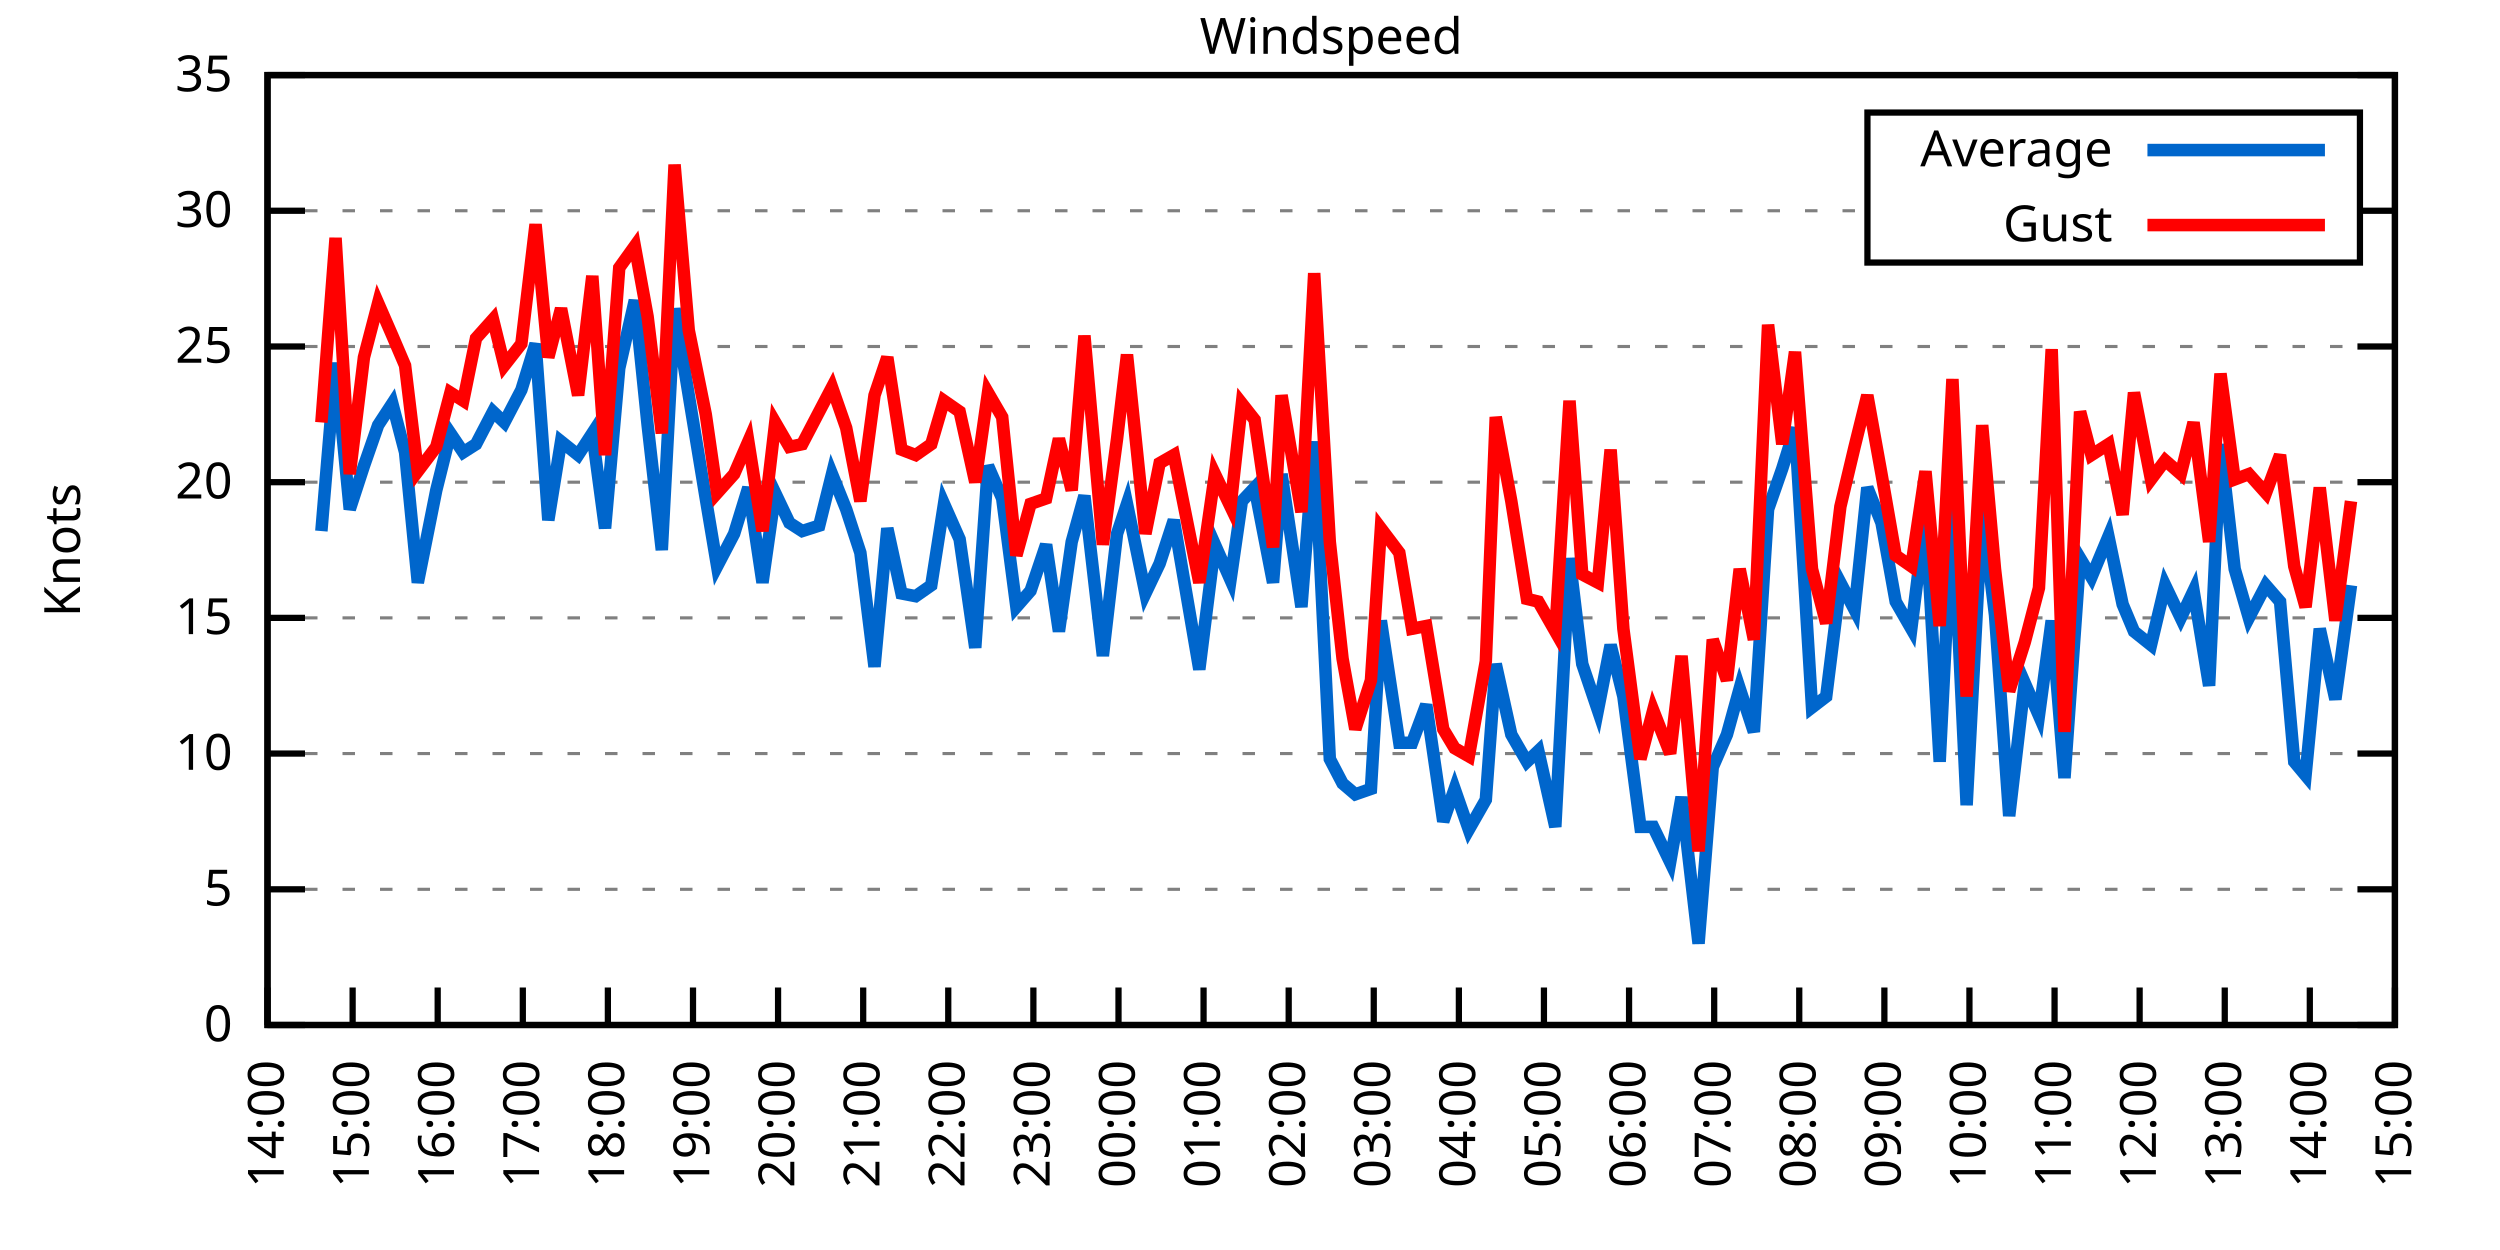
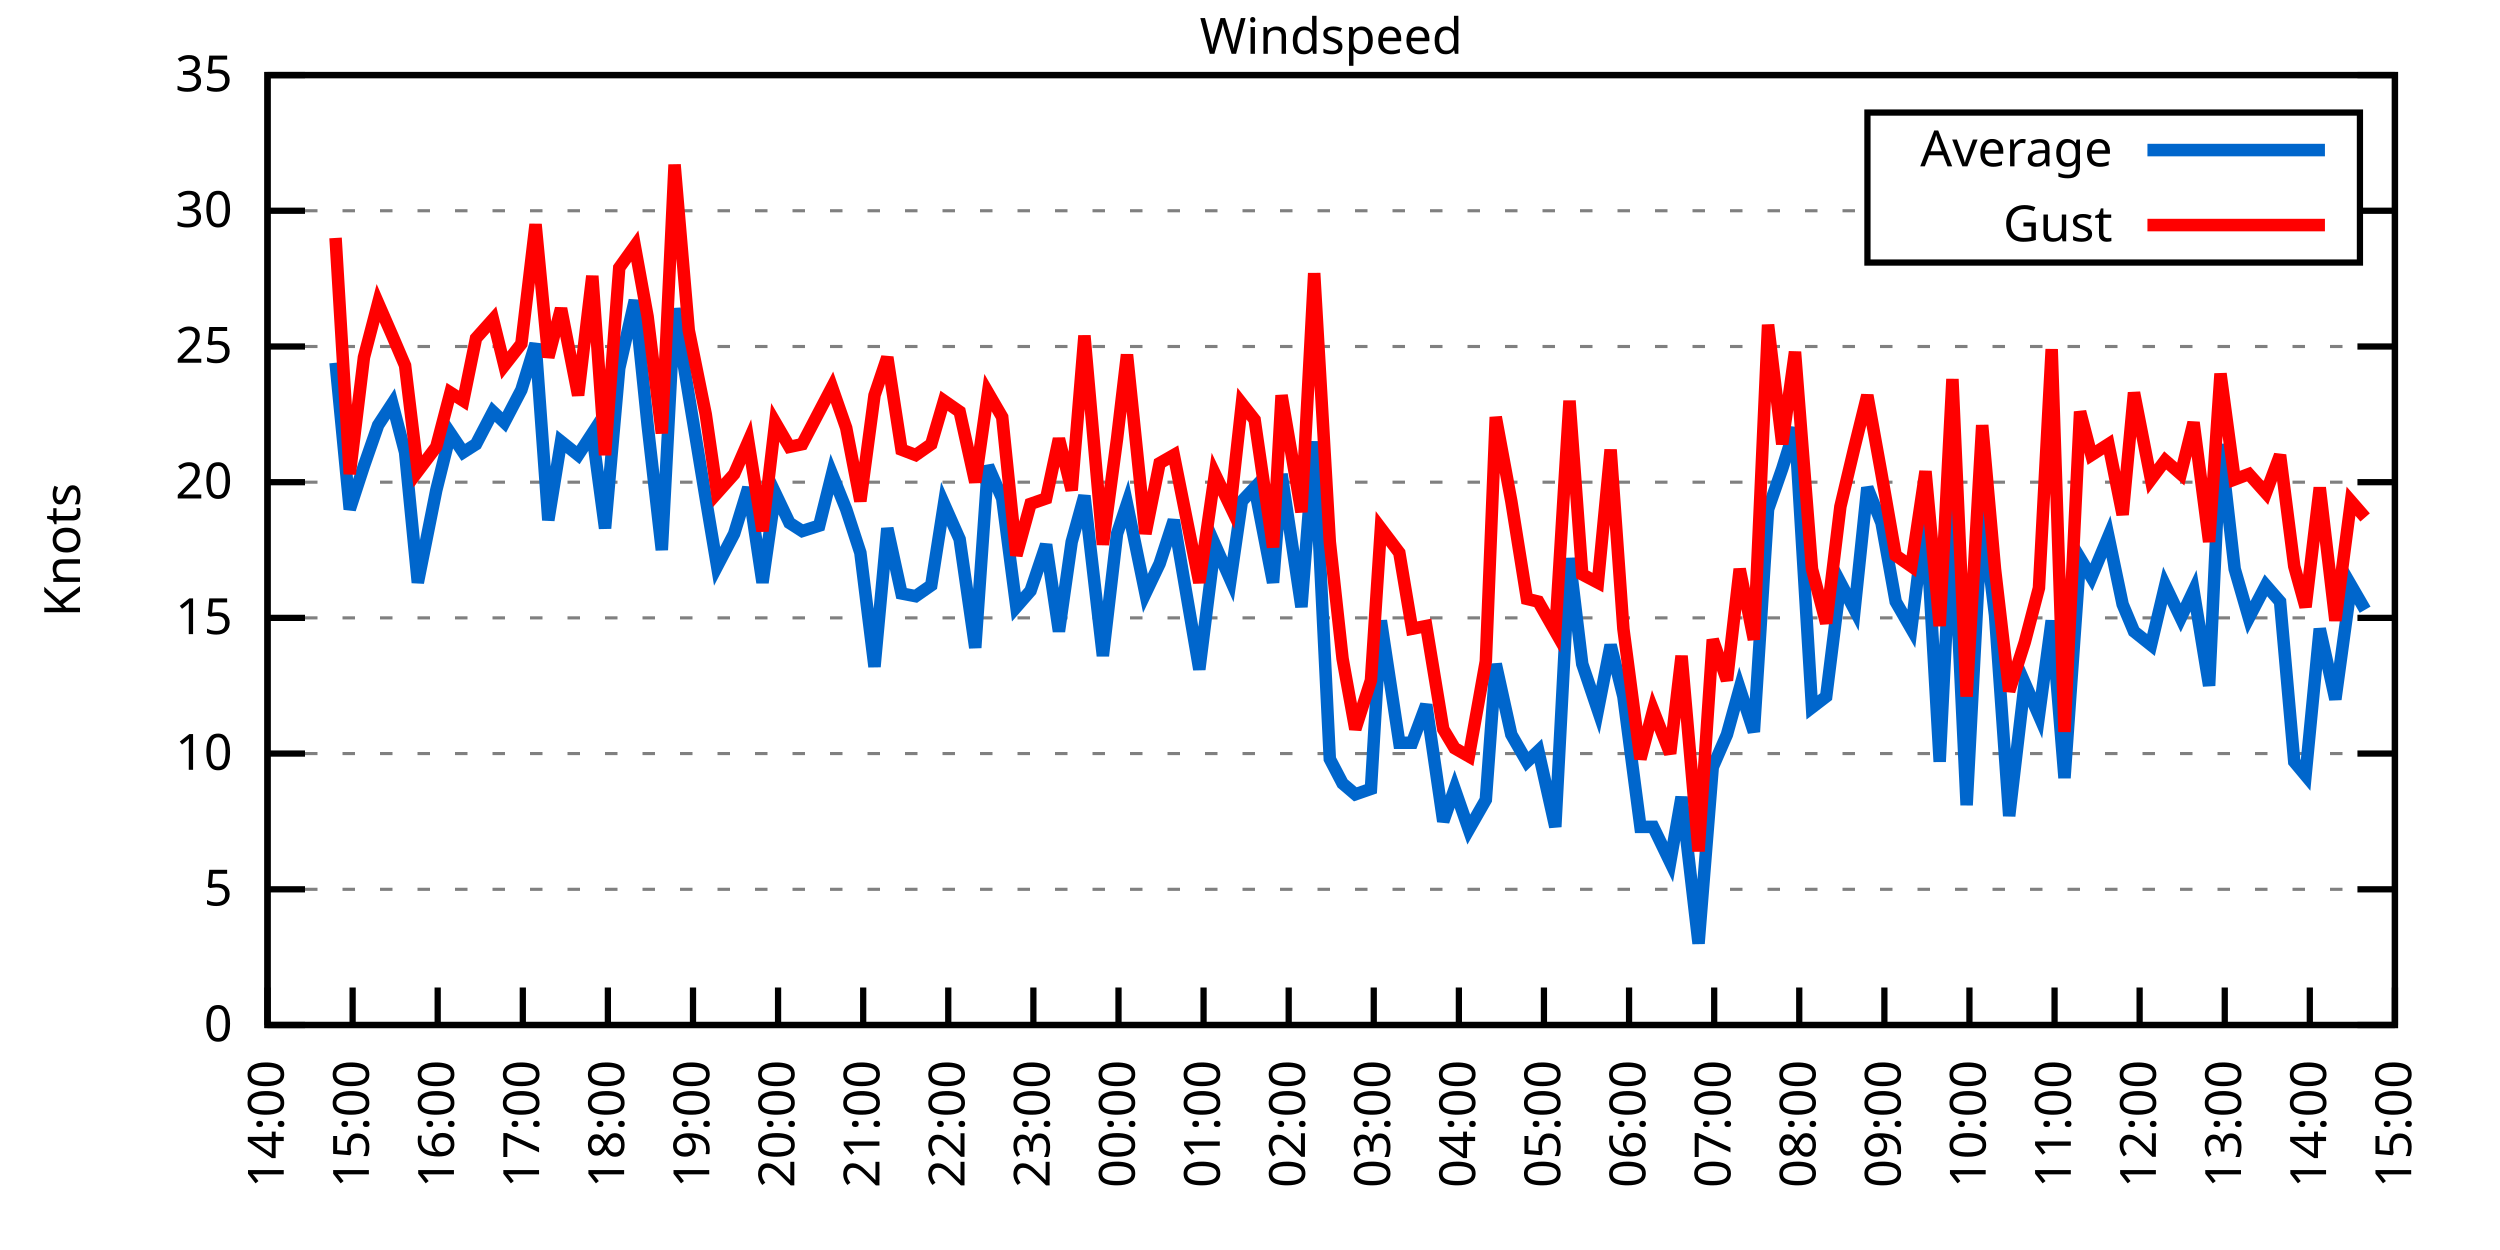
<svg xmlns="http://www.w3.org/2000/svg" xmlns:xlink="http://www.w3.org/1999/xlink" width="400" height="200" viewBox="0 0 400 200">
  <g id="gnuplot_canvas">
    <rect x="0" y="0" width="400" height="200" fill="none" />
    <defs>
      <circle id="gpDot" r="0.5" stroke-width="0.5" stroke="currentColor" />
      <path id="gpPt0" stroke-width="0.333" stroke="currentColor" d="M-1,0 h2 M0,-1 v2" />
      <path id="gpPt1" stroke-width="0.333" stroke="currentColor" d="M-1,-1 L1,1 M1,-1 L-1,1" />
      <path id="gpPt2" stroke-width="0.333" stroke="currentColor" d="M-1,0 L1,0 M0,-1 L0,1 M-1,-1 L1,1 M-1,1 L1,-1" />
      <rect id="gpPt3" stroke-width="0.333" stroke="currentColor" x="-1" y="-1" width="2" height="2" />
      <rect id="gpPt4" stroke-width="0.333" stroke="currentColor" fill="currentColor" x="-1" y="-1" width="2" height="2" />
      <circle id="gpPt5" stroke-width="0.333" stroke="currentColor" cx="0" cy="0" r="1" />
      <use xlink:href="#gpPt5" id="gpPt6" fill="currentColor" stroke="none" />
      <path id="gpPt7" stroke-width="0.333" stroke="currentColor" d="M0,-1.33 L-1.33,0.67 L1.33,0.67 z" />
      <use xlink:href="#gpPt7" id="gpPt8" fill="currentColor" stroke="none" />
      <use xlink:href="#gpPt7" id="gpPt9" stroke="currentColor" transform="rotate(180)" />
      <use xlink:href="#gpPt9" id="gpPt10" fill="currentColor" stroke="none" />
      <use xlink:href="#gpPt3" id="gpPt11" stroke="currentColor" transform="rotate(45)" />
      <use xlink:href="#gpPt11" id="gpPt12" fill="currentColor" stroke="none" />
      <path id="gpPt13" stroke-width="0.333" stroke="currentColor" d="M0,1.330 L1.265,0.411 L0.782,-1.067 L-0.782,-1.076 L-1.265,0.411 z" />
      <use xlink:href="#gpPt13" id="gpPt14" fill="currentColor" stroke="none" />
      <filter id="textbox" filterUnits="objectBoundingBox" x="0" y="0" height="1" width="1">
        <feFlood flood-color="white" flood-opacity="1" result="bgnd" />
        <feComposite in="SourceGraphic" in2="bgnd" operator="atop" />
      </filter>
      <filter id="greybox" filterUnits="objectBoundingBox" x="0" y="0" height="1" width="1">
        <feFlood flood-color="lightgrey" flood-opacity="1" result="grey" />
        <feComposite in="SourceGraphic" in2="grey" operator="atop" />
      </filter>
    </defs>
    <g fill="none" color="white" stroke="currentColor" stroke-width="1.00" stroke-linecap="butt" stroke-linejoin="miter">
</g>
    <g fill="none" color="black" stroke="currentColor" stroke-width="1.00" stroke-linecap="butt" stroke-linejoin="miter">
      <g stroke="none" shape-rendering="crispEdges">
        <polygon fill="rgb(255, 255, 255)" points="42.80,164.00 383.18,164.00 383.18,12.02 42.80,12.02 " />
      </g>
    </g>
    <g fill="none" color="black" stroke="currentColor" stroke-width="1.00" stroke-linecap="butt" stroke-linejoin="miter">
</g>
    <g fill="none" color="black" stroke="black" stroke-width="0.50" stroke-linecap="butt" stroke-linejoin="miter">
</g>
    <g fill="none" color="gray" stroke="currentColor" stroke-width="0.50" stroke-linecap="butt" stroke-linejoin="miter">
      <path stroke="gray" stroke-dasharray="2,4" class="gridline" d="M42.80,164.00 L383.19,164.00  " />
    </g>
    <g fill="none" color="gray" stroke="gray" stroke-width="1.00" stroke-linecap="butt" stroke-linejoin="miter">
</g>
    <g fill="none" color="black" stroke="currentColor" stroke-width="1.00" stroke-linecap="butt" stroke-linejoin="miter">
      <path stroke="black" d="M42.80,164.00 L48.80,164.00 M383.19,164.00 L377.19,164.00  " />
      <g transform="translate(37.20,166.60)" stroke="none" fill="black" font-family="Sans" font-size="8.00" text-anchor="end">
        <text>
          <tspan font-family="Sans"> 0</tspan>
        </text>
      </g>
    </g>
    <g fill="none" color="black" stroke="currentColor" stroke-width="1.00" stroke-linecap="butt" stroke-linejoin="miter">
</g>
    <g fill="none" color="black" stroke="black" stroke-width="0.50" stroke-linecap="butt" stroke-linejoin="miter">
</g>
    <g fill="none" color="gray" stroke="currentColor" stroke-width="0.50" stroke-linecap="butt" stroke-linejoin="miter">
      <path stroke="gray" stroke-dasharray="2,4" class="gridline" d="M42.80,142.29 L383.19,142.29  " />
    </g>
    <g fill="none" color="gray" stroke="gray" stroke-width="1.00" stroke-linecap="butt" stroke-linejoin="miter">
</g>
    <g fill="none" color="black" stroke="currentColor" stroke-width="1.00" stroke-linecap="butt" stroke-linejoin="miter">
      <path stroke="black" d="M42.80,142.29 L48.80,142.29 M383.19,142.29 L377.19,142.29  " />
      <g transform="translate(37.20,144.89)" stroke="none" fill="black" font-family="Sans" font-size="8.00" text-anchor="end">
        <text>
          <tspan font-family="Sans"> 5</tspan>
        </text>
      </g>
    </g>
    <g fill="none" color="black" stroke="currentColor" stroke-width="1.00" stroke-linecap="butt" stroke-linejoin="miter">
</g>
    <g fill="none" color="black" stroke="black" stroke-width="0.50" stroke-linecap="butt" stroke-linejoin="miter">
</g>
    <g fill="none" color="gray" stroke="currentColor" stroke-width="0.50" stroke-linecap="butt" stroke-linejoin="miter">
      <path stroke="gray" stroke-dasharray="2,4" class="gridline" d="M42.80,120.57 L383.19,120.57  " />
    </g>
    <g fill="none" color="gray" stroke="gray" stroke-width="1.00" stroke-linecap="butt" stroke-linejoin="miter">
</g>
    <g fill="none" color="black" stroke="currentColor" stroke-width="1.00" stroke-linecap="butt" stroke-linejoin="miter">
      <path stroke="black" d="M42.80,120.57 L48.80,120.57 M383.19,120.57 L377.19,120.57  " />
      <g transform="translate(37.20,123.17)" stroke="none" fill="black" font-family="Sans" font-size="8.00" text-anchor="end">
        <text>
          <tspan font-family="Sans"> 10</tspan>
        </text>
      </g>
    </g>
    <g fill="none" color="black" stroke="currentColor" stroke-width="1.00" stroke-linecap="butt" stroke-linejoin="miter">
</g>
    <g fill="none" color="black" stroke="black" stroke-width="0.50" stroke-linecap="butt" stroke-linejoin="miter">
</g>
    <g fill="none" color="gray" stroke="currentColor" stroke-width="0.50" stroke-linecap="butt" stroke-linejoin="miter">
      <path stroke="gray" stroke-dasharray="2,4" class="gridline" d="M42.80,98.86 L383.19,98.86  " />
    </g>
    <g fill="none" color="gray" stroke="gray" stroke-width="1.00" stroke-linecap="butt" stroke-linejoin="miter">
</g>
    <g fill="none" color="black" stroke="currentColor" stroke-width="1.00" stroke-linecap="butt" stroke-linejoin="miter">
      <path stroke="black" d="M42.80,98.86 L48.80,98.86 M383.19,98.86 L377.19,98.86  " />
      <g transform="translate(37.20,101.46)" stroke="none" fill="black" font-family="Sans" font-size="8.00" text-anchor="end">
        <text>
          <tspan font-family="Sans"> 15</tspan>
        </text>
      </g>
    </g>
    <g fill="none" color="black" stroke="currentColor" stroke-width="1.00" stroke-linecap="butt" stroke-linejoin="miter">
</g>
    <g fill="none" color="black" stroke="black" stroke-width="0.50" stroke-linecap="butt" stroke-linejoin="miter">
</g>
    <g fill="none" color="gray" stroke="currentColor" stroke-width="0.50" stroke-linecap="butt" stroke-linejoin="miter">
      <path stroke="gray" stroke-dasharray="2,4" class="gridline" d="M42.80,77.15 L383.19,77.15  " />
    </g>
    <g fill="none" color="gray" stroke="gray" stroke-width="1.00" stroke-linecap="butt" stroke-linejoin="miter">
</g>
    <g fill="none" color="black" stroke="currentColor" stroke-width="1.00" stroke-linecap="butt" stroke-linejoin="miter">
      <path stroke="black" d="M42.80,77.15 L48.80,77.15 M383.19,77.15 L377.19,77.15  " />
      <g transform="translate(37.20,79.75)" stroke="none" fill="black" font-family="Sans" font-size="8.00" text-anchor="end">
        <text>
          <tspan font-family="Sans"> 20</tspan>
        </text>
      </g>
    </g>
    <g fill="none" color="black" stroke="currentColor" stroke-width="1.00" stroke-linecap="butt" stroke-linejoin="miter">
</g>
    <g fill="none" color="black" stroke="black" stroke-width="0.50" stroke-linecap="butt" stroke-linejoin="miter">
</g>
    <g fill="none" color="gray" stroke="currentColor" stroke-width="0.50" stroke-linecap="butt" stroke-linejoin="miter">
      <path stroke="gray" stroke-dasharray="2,4" class="gridline" d="M42.80,55.44 L383.19,55.44  " />
    </g>
    <g fill="none" color="gray" stroke="gray" stroke-width="1.00" stroke-linecap="butt" stroke-linejoin="miter">
</g>
    <g fill="none" color="black" stroke="currentColor" stroke-width="1.00" stroke-linecap="butt" stroke-linejoin="miter">
      <path stroke="black" d="M42.80,55.44 L48.80,55.44 M383.19,55.44 L377.19,55.44  " />
      <g transform="translate(37.20,58.04)" stroke="none" fill="black" font-family="Sans" font-size="8.00" text-anchor="end">
        <text>
          <tspan font-family="Sans"> 25</tspan>
        </text>
      </g>
    </g>
    <g fill="none" color="black" stroke="currentColor" stroke-width="1.00" stroke-linecap="butt" stroke-linejoin="miter">
</g>
    <g fill="none" color="black" stroke="black" stroke-width="0.50" stroke-linecap="butt" stroke-linejoin="miter">
</g>
    <g fill="none" color="gray" stroke="currentColor" stroke-width="0.50" stroke-linecap="butt" stroke-linejoin="miter">
      <path stroke="gray" stroke-dasharray="2,4" class="gridline" d="M42.80,33.72 L298.79,33.72 M377.59,33.72 L383.19,33.72  " />
    </g>
    <g fill="none" color="gray" stroke="gray" stroke-width="1.00" stroke-linecap="butt" stroke-linejoin="miter">
</g>
    <g fill="none" color="black" stroke="currentColor" stroke-width="1.00" stroke-linecap="butt" stroke-linejoin="miter">
      <path stroke="black" d="M42.80,33.72 L48.80,33.72 M383.19,33.72 L377.19,33.72  " />
      <g transform="translate(37.20,36.32)" stroke="none" fill="black" font-family="Sans" font-size="8.00" text-anchor="end">
        <text>
          <tspan font-family="Sans"> 30</tspan>
        </text>
      </g>
    </g>
    <g fill="none" color="black" stroke="currentColor" stroke-width="1.00" stroke-linecap="butt" stroke-linejoin="miter">
</g>
    <g fill="none" color="black" stroke="black" stroke-width="0.50" stroke-linecap="butt" stroke-linejoin="miter">
</g>
    <g fill="none" color="gray" stroke="currentColor" stroke-width="0.50" stroke-linecap="butt" stroke-linejoin="miter">
      <path stroke="gray" stroke-dasharray="2,4" class="gridline" d="M42.80,12.01 L383.19,12.01  " />
    </g>
    <g fill="none" color="gray" stroke="gray" stroke-width="1.00" stroke-linecap="butt" stroke-linejoin="miter">
</g>
    <g fill="none" color="black" stroke="currentColor" stroke-width="1.00" stroke-linecap="butt" stroke-linejoin="miter">
      <path stroke="black" d="M42.80,12.01 L48.80,12.01 M383.19,12.01 L377.19,12.01  " />
      <g transform="translate(37.20,14.61)" stroke="none" fill="black" font-family="Sans" font-size="8.00" text-anchor="end">
        <text>
          <tspan font-family="Sans"> 35</tspan>
        </text>
      </g>
    </g>
    <g fill="none" color="black" stroke="currentColor" stroke-width="1.00" stroke-linecap="butt" stroke-linejoin="miter">
      <path stroke="black" d="M42.80,164.00 L42.80,158.00  " />
      <g transform="translate(45.40,169.60) rotate(270.00)" stroke="none" fill="black" font-family="Sans" font-size="8.00" text-anchor="end">
        <text>
          <tspan font-family="Sans">14:00</tspan>
        </text>
      </g>
    </g>
    <g fill="none" color="black" stroke="currentColor" stroke-width="1.00" stroke-linecap="butt" stroke-linejoin="miter">
      <path stroke="black" d="M56.42,164.00 L56.42,158.00  " />
      <g transform="translate(59.02,169.60) rotate(270.00)" stroke="none" fill="black" font-family="Sans" font-size="8.00" text-anchor="end">
        <text>
          <tspan font-family="Sans">15:00</tspan>
        </text>
      </g>
    </g>
    <g fill="none" color="black" stroke="currentColor" stroke-width="1.00" stroke-linecap="butt" stroke-linejoin="miter">
      <path stroke="black" d="M70.03,164.00 L70.03,158.00  " />
      <g transform="translate(72.63,169.60) rotate(270.00)" stroke="none" fill="black" font-family="Sans" font-size="8.00" text-anchor="end">
        <text>
          <tspan font-family="Sans">16:00</tspan>
        </text>
      </g>
    </g>
    <g fill="none" color="black" stroke="currentColor" stroke-width="1.00" stroke-linecap="butt" stroke-linejoin="miter">
      <path stroke="black" d="M83.65,164.00 L83.65,158.00  " />
      <g transform="translate(86.25,169.60) rotate(270.00)" stroke="none" fill="black" font-family="Sans" font-size="8.00" text-anchor="end">
        <text>
          <tspan font-family="Sans">17:00</tspan>
        </text>
      </g>
    </g>
    <g fill="none" color="black" stroke="currentColor" stroke-width="1.00" stroke-linecap="butt" stroke-linejoin="miter">
      <path stroke="black" d="M97.26,164.00 L97.26,158.00  " />
      <g transform="translate(99.86,169.60) rotate(270.00)" stroke="none" fill="black" font-family="Sans" font-size="8.00" text-anchor="end">
        <text>
          <tspan font-family="Sans">18:00</tspan>
        </text>
      </g>
    </g>
    <g fill="none" color="black" stroke="currentColor" stroke-width="1.00" stroke-linecap="butt" stroke-linejoin="miter">
      <path stroke="black" d="M110.88,164.00 L110.88,158.00  " />
      <g transform="translate(113.48,169.60) rotate(270.00)" stroke="none" fill="black" font-family="Sans" font-size="8.00" text-anchor="end">
        <text>
          <tspan font-family="Sans">19:00</tspan>
        </text>
      </g>
    </g>
    <g fill="none" color="black" stroke="currentColor" stroke-width="1.00" stroke-linecap="butt" stroke-linejoin="miter">
      <path stroke="black" d="M124.49,164.00 L124.49,158.00  " />
      <g transform="translate(127.09,169.60) rotate(270.00)" stroke="none" fill="black" font-family="Sans" font-size="8.00" text-anchor="end">
        <text>
          <tspan font-family="Sans">20:00</tspan>
        </text>
      </g>
    </g>
    <g fill="none" color="black" stroke="currentColor" stroke-width="1.00" stroke-linecap="butt" stroke-linejoin="miter">
      <path stroke="black" d="M138.11,164.00 L138.11,158.00  " />
      <g transform="translate(140.71,169.60) rotate(270.00)" stroke="none" fill="black" font-family="Sans" font-size="8.00" text-anchor="end">
        <text>
          <tspan font-family="Sans">21:00</tspan>
        </text>
      </g>
    </g>
    <g fill="none" color="black" stroke="currentColor" stroke-width="1.00" stroke-linecap="butt" stroke-linejoin="miter">
      <path stroke="black" d="M151.72,164.00 L151.72,158.00  " />
      <g transform="translate(154.32,169.60) rotate(270.00)" stroke="none" fill="black" font-family="Sans" font-size="8.00" text-anchor="end">
        <text>
          <tspan font-family="Sans">22:00</tspan>
        </text>
      </g>
    </g>
    <g fill="none" color="black" stroke="currentColor" stroke-width="1.00" stroke-linecap="butt" stroke-linejoin="miter">
      <path stroke="black" d="M165.34,164.00 L165.34,158.00  " />
      <g transform="translate(167.94,169.60) rotate(270.00)" stroke="none" fill="black" font-family="Sans" font-size="8.00" text-anchor="end">
        <text>
          <tspan font-family="Sans">23:00</tspan>
        </text>
      </g>
    </g>
    <g fill="none" color="black" stroke="currentColor" stroke-width="1.00" stroke-linecap="butt" stroke-linejoin="miter">
      <path stroke="black" d="M178.96,164.00 L178.96,158.00  " />
      <g transform="translate(181.56,169.60) rotate(270.00)" stroke="none" fill="black" font-family="Sans" font-size="8.00" text-anchor="end">
        <text>
          <tspan font-family="Sans">00:00</tspan>
        </text>
      </g>
    </g>
    <g fill="none" color="black" stroke="currentColor" stroke-width="1.00" stroke-linecap="butt" stroke-linejoin="miter">
      <path stroke="black" d="M192.57,164.00 L192.57,158.00  " />
      <g transform="translate(195.17,169.60) rotate(270.00)" stroke="none" fill="black" font-family="Sans" font-size="8.00" text-anchor="end">
        <text>
          <tspan font-family="Sans">01:00</tspan>
        </text>
      </g>
    </g>
    <g fill="none" color="black" stroke="currentColor" stroke-width="1.00" stroke-linecap="butt" stroke-linejoin="miter">
      <path stroke="black" d="M206.19,164.00 L206.19,158.00  " />
      <g transform="translate(208.79,169.60) rotate(270.00)" stroke="none" fill="black" font-family="Sans" font-size="8.00" text-anchor="end">
        <text>
          <tspan font-family="Sans">02:00</tspan>
        </text>
      </g>
    </g>
    <g fill="none" color="black" stroke="currentColor" stroke-width="1.00" stroke-linecap="butt" stroke-linejoin="miter">
      <path stroke="black" d="M219.80,164.00 L219.80,158.00  " />
      <g transform="translate(222.40,169.60) rotate(270.00)" stroke="none" fill="black" font-family="Sans" font-size="8.00" text-anchor="end">
        <text>
          <tspan font-family="Sans">03:00</tspan>
        </text>
      </g>
    </g>
    <g fill="none" color="black" stroke="currentColor" stroke-width="1.00" stroke-linecap="butt" stroke-linejoin="miter">
      <path stroke="black" d="M233.42,164.00 L233.42,158.00  " />
      <g transform="translate(236.02,169.60) rotate(270.00)" stroke="none" fill="black" font-family="Sans" font-size="8.00" text-anchor="end">
        <text>
          <tspan font-family="Sans">04:00</tspan>
        </text>
      </g>
    </g>
    <g fill="none" color="black" stroke="currentColor" stroke-width="1.00" stroke-linecap="butt" stroke-linejoin="miter">
      <path stroke="black" d="M247.03,164.00 L247.03,158.00  " />
      <g transform="translate(249.63,169.60) rotate(270.00)" stroke="none" fill="black" font-family="Sans" font-size="8.00" text-anchor="end">
        <text>
          <tspan font-family="Sans">05:00</tspan>
        </text>
      </g>
    </g>
    <g fill="none" color="black" stroke="currentColor" stroke-width="1.00" stroke-linecap="butt" stroke-linejoin="miter">
      <path stroke="black" d="M260.65,164.00 L260.65,158.00  " />
      <g transform="translate(263.25,169.60) rotate(270.00)" stroke="none" fill="black" font-family="Sans" font-size="8.00" text-anchor="end">
        <text>
          <tspan font-family="Sans">06:00</tspan>
        </text>
      </g>
    </g>
    <g fill="none" color="black" stroke="currentColor" stroke-width="1.00" stroke-linecap="butt" stroke-linejoin="miter">
      <path stroke="black" d="M274.27,164.00 L274.27,158.00  " />
      <g transform="translate(276.87,169.60) rotate(270.00)" stroke="none" fill="black" font-family="Sans" font-size="8.00" text-anchor="end">
        <text>
          <tspan font-family="Sans">07:00</tspan>
        </text>
      </g>
    </g>
    <g fill="none" color="black" stroke="currentColor" stroke-width="1.00" stroke-linecap="butt" stroke-linejoin="miter">
      <path stroke="black" d="M287.88,164.00 L287.88,158.00  " />
      <g transform="translate(290.48,169.60) rotate(270.00)" stroke="none" fill="black" font-family="Sans" font-size="8.00" text-anchor="end">
        <text>
          <tspan font-family="Sans">08:00</tspan>
        </text>
      </g>
    </g>
    <g fill="none" color="black" stroke="currentColor" stroke-width="1.00" stroke-linecap="butt" stroke-linejoin="miter">
      <path stroke="black" d="M301.50,164.00 L301.50,158.00  " />
      <g transform="translate(304.10,169.60) rotate(270.00)" stroke="none" fill="black" font-family="Sans" font-size="8.00" text-anchor="end">
        <text>
          <tspan font-family="Sans">09:00</tspan>
        </text>
      </g>
    </g>
    <g fill="none" color="black" stroke="currentColor" stroke-width="1.00" stroke-linecap="butt" stroke-linejoin="miter">
      <path stroke="black" d="M315.11,164.00 L315.11,158.00  " />
      <g transform="translate(317.71,169.60) rotate(270.00)" stroke="none" fill="black" font-family="Sans" font-size="8.00" text-anchor="end">
        <text>
          <tspan font-family="Sans">10:00</tspan>
        </text>
      </g>
    </g>
    <g fill="none" color="black" stroke="currentColor" stroke-width="1.00" stroke-linecap="butt" stroke-linejoin="miter">
      <path stroke="black" d="M328.73,164.00 L328.73,158.00  " />
      <g transform="translate(331.33,169.60) rotate(270.00)" stroke="none" fill="black" font-family="Sans" font-size="8.00" text-anchor="end">
        <text>
          <tspan font-family="Sans">11:00</tspan>
        </text>
      </g>
    </g>
    <g fill="none" color="black" stroke="currentColor" stroke-width="1.00" stroke-linecap="butt" stroke-linejoin="miter">
      <path stroke="black" d="M342.34,164.00 L342.34,158.00  " />
      <g transform="translate(344.94,169.60) rotate(270.00)" stroke="none" fill="black" font-family="Sans" font-size="8.00" text-anchor="end">
        <text>
          <tspan font-family="Sans">12:00</tspan>
        </text>
      </g>
    </g>
    <g fill="none" color="black" stroke="currentColor" stroke-width="1.00" stroke-linecap="butt" stroke-linejoin="miter">
      <path stroke="black" d="M355.96,164.00 L355.96,158.00  " />
      <g transform="translate(358.56,169.60) rotate(270.00)" stroke="none" fill="black" font-family="Sans" font-size="8.00" text-anchor="end">
        <text>
          <tspan font-family="Sans">13:00</tspan>
        </text>
      </g>
    </g>
    <g fill="none" color="black" stroke="currentColor" stroke-width="1.00" stroke-linecap="butt" stroke-linejoin="miter">
      <path stroke="black" d="M369.57,164.00 L369.57,158.00  " />
      <g transform="translate(372.17,169.60) rotate(270.00)" stroke="none" fill="black" font-family="Sans" font-size="8.00" text-anchor="end">
        <text>
          <tspan font-family="Sans">14:00</tspan>
        </text>
      </g>
    </g>
    <g fill="none" color="black" stroke="currentColor" stroke-width="1.00" stroke-linecap="butt" stroke-linejoin="miter">
      <path stroke="black" d="M383.19,164.00 L383.19,158.00  " />
      <g transform="translate(385.79,169.60) rotate(270.00)" stroke="none" fill="black" font-family="Sans" font-size="8.00" text-anchor="end">
        <text>
          <tspan font-family="Sans">15:00</tspan>
        </text>
      </g>
    </g>
    <g fill="none" color="black" stroke="currentColor" stroke-width="1.00" stroke-linecap="butt" stroke-linejoin="miter">
</g>
    <g fill="none" color="black" stroke="currentColor" stroke-width="1.00" stroke-linecap="butt" stroke-linejoin="miter">
      <path stroke="black" d="M42.80,12.01 L42.80,164.00 L383.19,164.00 L383.19,12.01 L42.80,12.01 Z  " />
    </g>
    <g fill="none" color="black" stroke="currentColor" stroke-width="1.00" stroke-linecap="butt" stroke-linejoin="miter">
</g>
    <g fill="none" color="black" stroke="currentColor" stroke-width="1.00" stroke-linecap="butt" stroke-linejoin="miter">
      <path stroke="black" d="M298.79,42.01 L298.79,18.01 L377.59,18.01 L377.59,42.01 L298.79,42.01 Z  " />
    </g>
    <g id="Windspeed_plot_1">
      <g fill="none" color="white" stroke="black" stroke-width="2.00" stroke-linecap="butt" stroke-linejoin="miter">
</g>
      <g fill="none" color="black" stroke="currentColor" stroke-width="2.00" stroke-linecap="butt" stroke-linejoin="miter">
        <g transform="translate(337.99,26.61)" stroke="none" fill="black" font-family="Sans" font-size="8.00" text-anchor="end">
          <text>
            <tspan font-family="Sans">Average</tspan>
          </text>
        </g>
      </g>
      <g fill="none" color="black" stroke="currentColor" stroke-width="2.00" stroke-linecap="butt" stroke-linejoin="miter">
-         <path stroke="rgb(  0, 102, 204)" d="M343.59,24.01 L371.99,24.01 M51.42,84.97 L53.69,58.04 L55.96,81.49 L58.23,74.54 L60.50,68.03 L62.77,64.56   L64.81,72.37 L66.85,93.22 L69.80,78.45 L72.07,69.33 L74.12,72.37 L76.16,71.07 L78.88,65.86 L80.70,67.59   L83.42,62.38 L85.69,55.00 L87.73,83.23 L89.77,70.63 L92.50,72.81 L94.77,69.33 L96.81,84.53 L99.08,58.91   L101.57,48.05 L103.62,68.03 L105.89,88.00 L107.93,49.36 L110.20,63.25 L112.92,79.75 L114.74,90.61 L117.46,85.40   L119.73,78.02 L122.00,93.22 L124.04,78.89 L126.31,83.66 L128.35,84.97 L131.07,84.10 L133.12,75.85 L135.39,81.49   L137.66,88.44 L139.92,106.68 L141.97,84.53 L144.24,94.95 L146.51,95.39 L149.00,93.65 L151.04,80.62 L153.54,86.27   L156.04,103.64 L158.08,74.54 L160.35,79.75 L162.62,97.12 L164.89,94.52 L167.38,87.14 L169.43,101.03 L171.47,86.70   L173.51,79.32 L176.46,104.94 L178.73,85.40 L180.32,80.62 L183.27,94.95 L185.54,90.18 L187.81,83.23 L191.89,107.11   L194.39,87.14 L196.88,92.78 L198.70,80.19 L200.74,78.02 L203.69,93.22 L205.05,75.85 L208.23,97.12 L210.27,70.63   L212.77,121.44 L214.81,125.35 L216.85,127.09 L219.35,126.22 L220.94,99.30 L223.89,118.84 L225.93,118.84 L228.20,112.76   L230.92,131.43 L232.74,126.22 L235.01,132.73 L237.73,127.96 L239.32,106.24 L241.81,117.53 L244.31,121.88 L246.13,120.14   L248.85,132.30 L251.12,89.31 L253.16,106.24 L255.66,113.63 L257.70,103.20 L259.74,111.45 L262.47,132.30 L264.51,132.30   L267.23,137.94 L269.05,127.52 L271.77,150.97 L274.04,122.75 L276.31,117.53 L278.35,110.15 L280.62,117.10 L282.89,81.49   L285.16,74.98 L287.20,68.46 L289.92,113.19 L292.19,111.45 L294.46,93.22 L296.73,97.56 L298.77,78.02 L301.04,83.66   L303.31,96.26 L305.81,100.60 L308.08,82.36 L310.35,121.88 L312.39,81.06 L314.66,128.83 L317.15,81.49 L319.20,98.43   L321.47,130.56 L323.96,109.28 L326.23,114.49 L328.27,99.30 L330.32,124.48 L332.81,89.31 L334.63,92.35 L337.35,85.83   L339.62,96.69 L341.44,101.03 L344.16,103.20 L346.43,93.65 L348.92,98.86 L350.97,94.52 L353.46,109.72 L355.28,71.07   L357.55,91.04 L359.82,98.86 L362.54,93.65 L364.81,96.26 L367.08,121.88 L368.89,124.05 L371.16,100.60 L373.66,111.89   L376.16,93.65  " />
+         <path stroke="rgb(  0, 102, 204)" d="M343.59,24.01 L371.99,24.01 M53.69,58.04 L55.96,81.49 L58.23,74.54 L60.50,68.03 L62.77,64.56 L64.81,72.37   L66.85,93.22 L69.80,78.45 L72.07,69.33 L74.12,72.37 L76.16,71.07 L78.88,65.86 L80.70,67.59 L83.42,62.38   L85.69,55.00 L87.73,83.23 L89.77,70.63 L92.50,72.81 L94.77,69.33 L96.81,84.53 L99.08,58.91 L101.57,48.05   L103.62,68.03 L105.89,88.00 L107.93,49.36 L110.20,63.25 L112.92,79.75 L114.74,90.61 L117.46,85.40 L119.73,78.02   L122.00,93.22 L124.04,78.89 L126.31,83.66 L128.35,84.97 L131.07,84.10 L133.12,75.85 L135.39,81.49 L137.66,88.44   L139.92,106.68 L141.97,84.53 L144.24,94.95 L146.51,95.39 L149.00,93.65 L151.04,80.62 L153.54,86.27 L156.04,103.64   L158.08,74.54 L160.35,79.75 L162.62,97.12 L164.89,94.52 L167.38,87.14 L169.43,101.03 L171.47,86.70 L173.51,79.32   L176.46,104.94 L178.73,85.40 L180.32,80.62 L183.27,94.95 L185.54,90.18 L187.81,83.23 L191.89,107.11 L194.39,87.14   L196.88,92.78 L198.70,80.19 L200.74,78.02 L203.69,93.22 L205.05,75.85 L208.23,97.12 L210.27,70.63 L212.77,121.44   L214.81,125.35 L216.85,127.09 L219.35,126.22 L220.94,99.30 L223.89,118.84 L225.93,118.84 L228.20,112.76 L230.92,131.43   L232.74,126.22 L235.01,132.73 L237.73,127.96 L239.32,106.24 L241.81,117.53 L244.31,121.88 L246.13,120.14 L248.85,132.30   L251.12,89.31 L253.16,106.24 L255.66,113.63 L257.70,103.20 L259.74,111.45 L262.47,132.30 L264.51,132.30 L267.23,137.94   L269.05,127.52 L271.77,150.97 L274.04,122.75 L276.31,117.53 L278.35,110.15 L280.62,117.10 L282.89,81.49 L285.16,74.98   L287.20,68.46 L289.92,113.19 L292.19,111.45 L294.46,93.22 L296.73,97.56 L298.77,78.02 L301.04,83.66 L303.31,96.26   L305.81,100.60 L308.08,82.36 L310.35,121.88 L312.39,81.06 L314.66,128.83 L317.15,81.49 L319.20,98.43 L321.47,130.56   L323.96,109.28 L326.23,114.49 L328.27,99.30 L330.32,124.48 L332.81,89.31 L334.63,92.35 L337.35,85.83 L339.62,96.69   L341.44,101.03 L344.16,103.20 L346.43,93.65 L348.92,98.86 L350.97,94.52 L353.46,109.72 L355.28,71.07 L357.55,91.04   L359.82,98.86 L362.54,93.65 L364.81,96.26 L367.08,121.88 L368.89,124.05 L371.16,100.60 L373.66,111.89 L376.16,93.65   L378.42,97.56  " />
      </g>
    </g>
    <g id="Windspeed_plot_2">
      <g fill="none" color="black" stroke="currentColor" stroke-width="2.00" stroke-linecap="butt" stroke-linejoin="miter">
        <g transform="translate(337.99,38.61)" stroke="none" fill="black" font-family="Sans" font-size="8.00" text-anchor="end">
          <text>
            <tspan font-family="Sans">Gust</tspan>
          </text>
        </g>
      </g>
      <g fill="none" color="black" stroke="currentColor" stroke-width="2.00" stroke-linecap="butt" stroke-linejoin="miter">
-         <path stroke="rgb(255,   0,   0)" d="M343.59,36.01 L371.99,36.01 M51.42,67.59 L53.69,38.07 L55.96,75.85 L58.23,57.17 L60.50,48.49 L62.77,53.70   L64.81,58.48 L66.85,75.41 L69.80,71.50 L72.07,62.82 L74.12,64.12 L76.16,54.13 L78.88,51.09 L80.70,58.48   L83.42,55.00 L85.69,35.89 L87.73,57.17 L89.77,49.36 L92.50,63.25 L94.77,44.15 L96.81,72.81 L99.08,42.84   L101.57,39.37 L103.62,50.66 L105.89,69.33 L107.93,26.34 L110.20,52.83 L112.92,66.29 L114.74,78.89 L117.46,75.85   L119.73,70.63 L122.00,84.97 L124.04,67.59 L126.31,71.50 L128.35,71.07 L131.07,65.86 L133.12,61.95 L135.39,68.46   L137.66,80.19 L139.92,63.25 L141.97,57.17 L144.24,71.94 L146.51,72.81 L149.00,71.07 L151.04,64.12 L153.54,65.86   L156.04,77.15 L158.08,62.82 L160.35,66.73 L162.62,88.87 L164.89,80.62 L167.38,79.75 L169.43,70.20 L171.47,78.45   L173.51,53.70 L176.46,87.14 L178.73,70.20 L180.32,56.74 L183.27,85.40 L185.54,74.11 L187.81,72.81 L191.89,93.22   L194.39,75.85 L196.88,81.06 L198.70,64.56 L200.74,67.16 L203.69,87.57 L205.05,63.25 L208.23,81.93 L210.27,43.71   L212.77,86.70 L214.81,105.38 L216.85,116.67 L219.35,108.85 L220.94,84.53 L223.89,88.44 L225.93,100.60 L228.20,100.16   L230.92,116.67 L232.74,119.71 L235.01,121.01 L237.73,105.81 L239.32,66.73 L241.81,80.19 L244.31,95.82 L246.13,96.26   L248.85,101.03 L251.12,64.12 L253.16,91.91 L255.66,93.22 L257.70,71.94 L259.74,100.60 L262.47,121.44 L264.51,113.63   L267.23,120.57 L269.05,104.94 L271.77,136.21 L274.04,102.34 L276.31,108.85 L278.35,91.04 L280.62,102.34 L282.89,51.96   L285.16,71.07 L287.20,56.30 L289.92,91.04 L292.19,99.73 L294.46,81.06 L296.73,71.50 L298.77,63.25 L301.04,75.85   L303.31,88.87 L305.81,90.61 L308.08,75.41 L310.35,100.16 L312.39,60.65 L314.66,111.45 L317.15,68.03 L319.20,91.04   L321.47,110.59 L323.96,102.77 L326.23,94.08 L328.27,55.87 L330.32,117.10 L332.81,65.86 L334.63,72.81 L337.35,71.07   L339.62,82.36 L341.44,62.82 L344.16,76.71 L346.43,73.67 L348.92,75.85 L350.97,67.59 L353.46,86.70 L355.28,59.78   L357.55,76.71 L359.82,75.85 L362.54,78.89 L364.81,72.81 L367.08,90.61 L368.89,97.12 L371.16,78.02 L373.66,99.30   L376.16,80.19  " />
+         <path stroke="rgb(255,   0,   0)" d="M343.59,36.01 L371.99,36.01 M53.69,38.07 L55.96,75.85 L58.23,57.17 L60.50,48.49 L62.77,53.70 L64.81,58.48   L66.85,75.41 L69.80,71.50 L72.07,62.82 L74.12,64.12 L76.16,54.13 L78.88,51.09 L80.70,58.48 L83.42,55.00   L85.69,35.89 L87.73,57.17 L89.77,49.36 L92.50,63.25 L94.77,44.15 L96.81,72.81 L99.08,42.84 L101.57,39.37   L103.62,50.66 L105.89,69.33 L107.93,26.34 L110.20,52.83 L112.92,66.29 L114.74,78.89 L117.46,75.85 L119.73,70.63   L122.00,84.97 L124.04,67.59 L126.31,71.50 L128.35,71.07 L131.07,65.86 L133.12,61.95 L135.39,68.46 L137.66,80.19   L139.92,63.25 L141.97,57.17 L144.24,71.94 L146.51,72.81 L149.00,71.07 L151.04,64.12 L153.54,65.86 L156.04,77.15   L158.08,62.82 L160.35,66.73 L162.62,88.87 L164.89,80.62 L167.38,79.75 L169.43,70.20 L171.47,78.45 L173.51,53.70   L176.46,87.14 L178.73,70.20 L180.32,56.74 L183.27,85.40 L185.54,74.11 L187.81,72.81 L191.89,93.22 L194.39,75.85   L196.88,81.06 L198.70,64.56 L200.74,67.16 L203.69,87.57 L205.05,63.25 L208.23,81.93 L210.27,43.71 L212.77,86.70   L214.81,105.38 L216.85,116.67 L219.35,108.85 L220.94,84.53 L223.89,88.44 L225.93,100.60 L228.20,100.16 L230.92,116.67   L232.74,119.71 L235.01,121.01 L237.73,105.81 L239.32,66.73 L241.81,80.19 L244.31,95.82 L246.13,96.26 L248.85,101.03   L251.12,64.12 L253.16,91.91 L255.66,93.22 L257.70,71.94 L259.74,100.60 L262.47,121.44 L264.51,113.63 L267.23,120.57   L269.05,104.94 L271.77,136.21 L274.04,102.34 L276.31,108.85 L278.35,91.04 L280.62,102.34 L282.89,51.96 L285.16,71.07   L287.20,56.30 L289.92,91.04 L292.19,99.73 L294.46,81.06 L296.73,71.50 L298.77,63.25 L301.04,75.85 L303.31,88.87   L305.81,90.61 L308.08,75.41 L310.35,100.16 L312.39,60.65 L314.66,111.45 L317.15,68.03 L319.20,91.04 L321.47,110.59   L323.96,102.77 L326.23,94.08 L328.27,55.87 L330.32,117.10 L332.81,65.86 L334.63,72.81 L337.35,71.07 L339.62,82.36   L341.44,62.82 L344.16,76.71 L346.43,73.67 L348.92,75.85 L350.97,67.59 L353.46,86.70 L355.28,59.78 L357.55,76.71   L359.82,75.85 L362.54,78.89 L364.81,72.81 L367.08,90.61 L368.89,97.12 L371.16,78.02 L373.66,99.30 L376.16,80.19   L378.42,82.79  " />
      </g>
    </g>
    <g fill="none" color="black" stroke="currentColor" stroke-width="2.00" stroke-linecap="butt" stroke-linejoin="miter">
</g>
    <g fill="none" color="black" stroke="black" stroke-width="1.00" stroke-linecap="butt" stroke-linejoin="miter">
</g>
    <g fill="none" color="black" stroke="currentColor" stroke-width="1.00" stroke-linecap="butt" stroke-linejoin="miter">
      <path stroke="black" d="M42.80,12.01 L42.80,164.00 L383.19,164.00 L383.19,12.01 L42.80,12.01 Z  " />
      <g transform="translate(12.80,88.01) rotate(270.00)" stroke="none" fill="black" font-family="Sans" font-size="8.00" text-anchor="middle">
        <text>
          <tspan font-family="Sans">Knots</tspan>
        </text>
      </g>
    </g>
    <g fill="none" color="black" stroke="currentColor" stroke-width="1.00" stroke-linecap="butt" stroke-linejoin="miter">
</g>
    <g fill="none" color="black" stroke="currentColor" stroke-width="1.00" stroke-linecap="butt" stroke-linejoin="miter">
      <g transform="translate(212.99,8.61)" stroke="none" fill="black" font-family="Sans" font-size="8.00" text-anchor="middle">
        <text>
          <tspan font-family="Sans">Windspeed</tspan>
        </text>
      </g>
    </g>
    <g fill="none" color="black" stroke="currentColor" stroke-width="1.00" stroke-linecap="butt" stroke-linejoin="miter">
</g>
  </g>
</svg>
